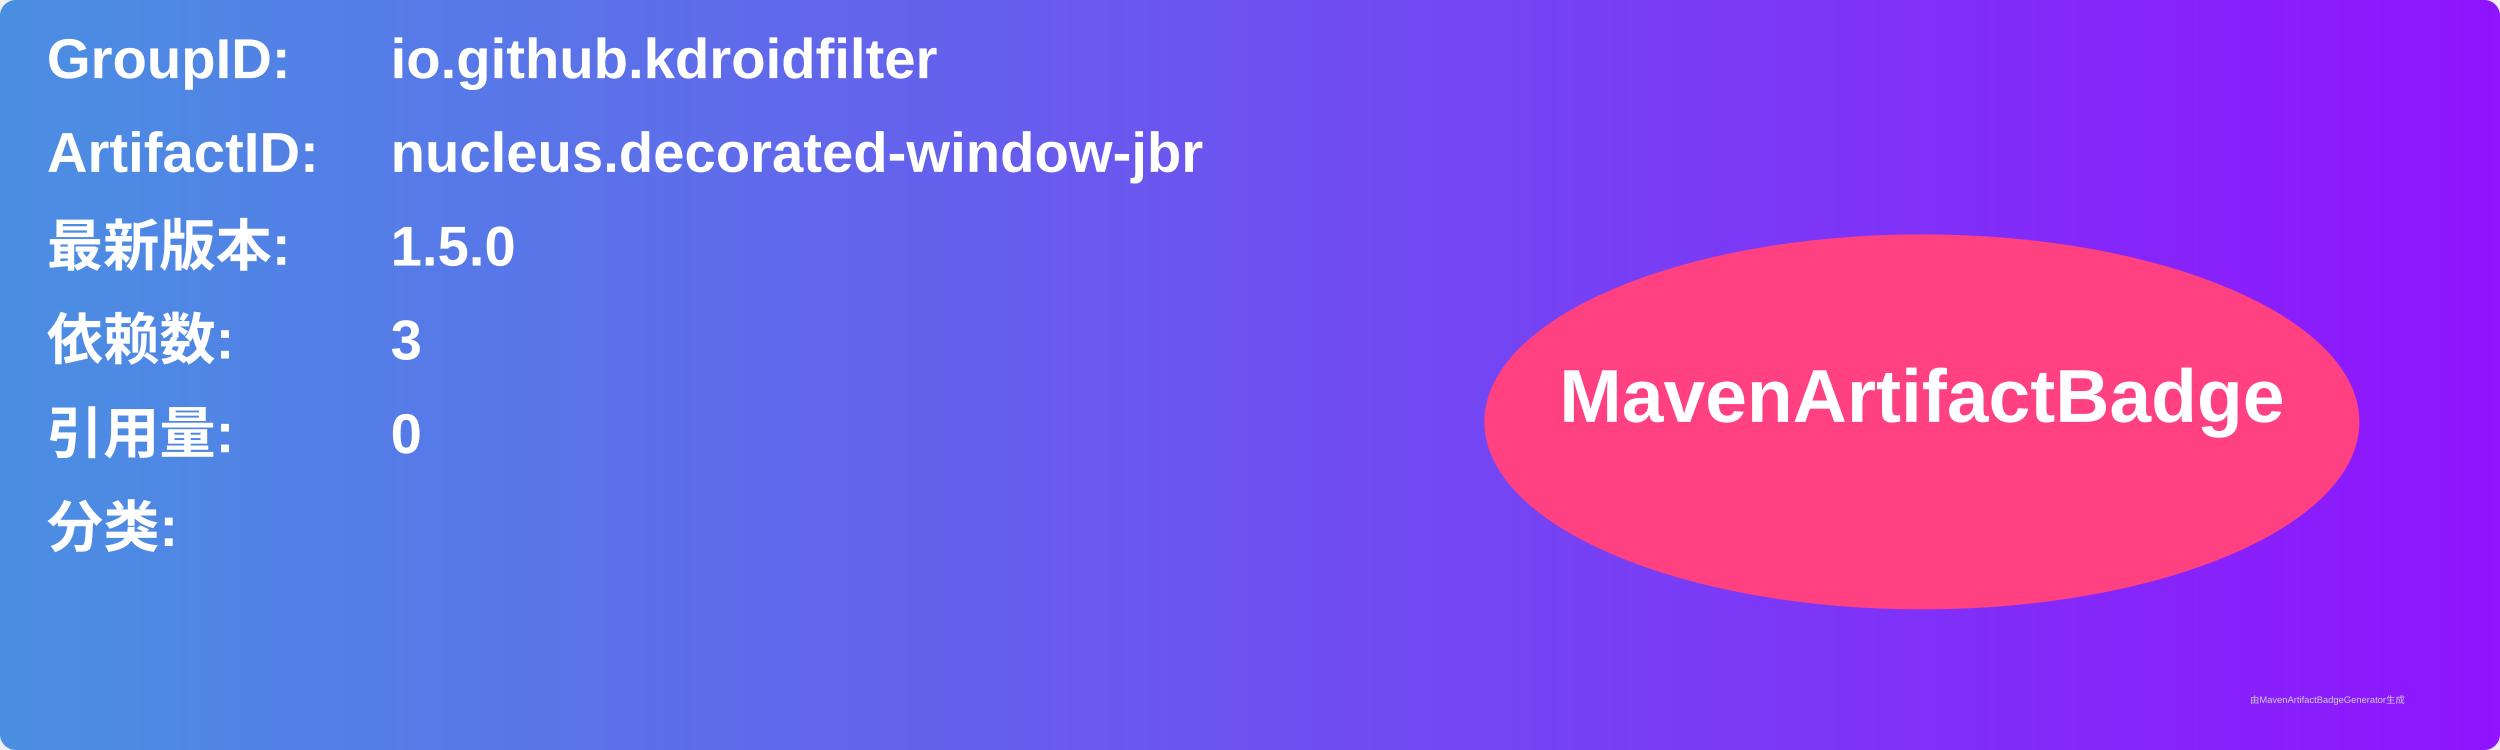
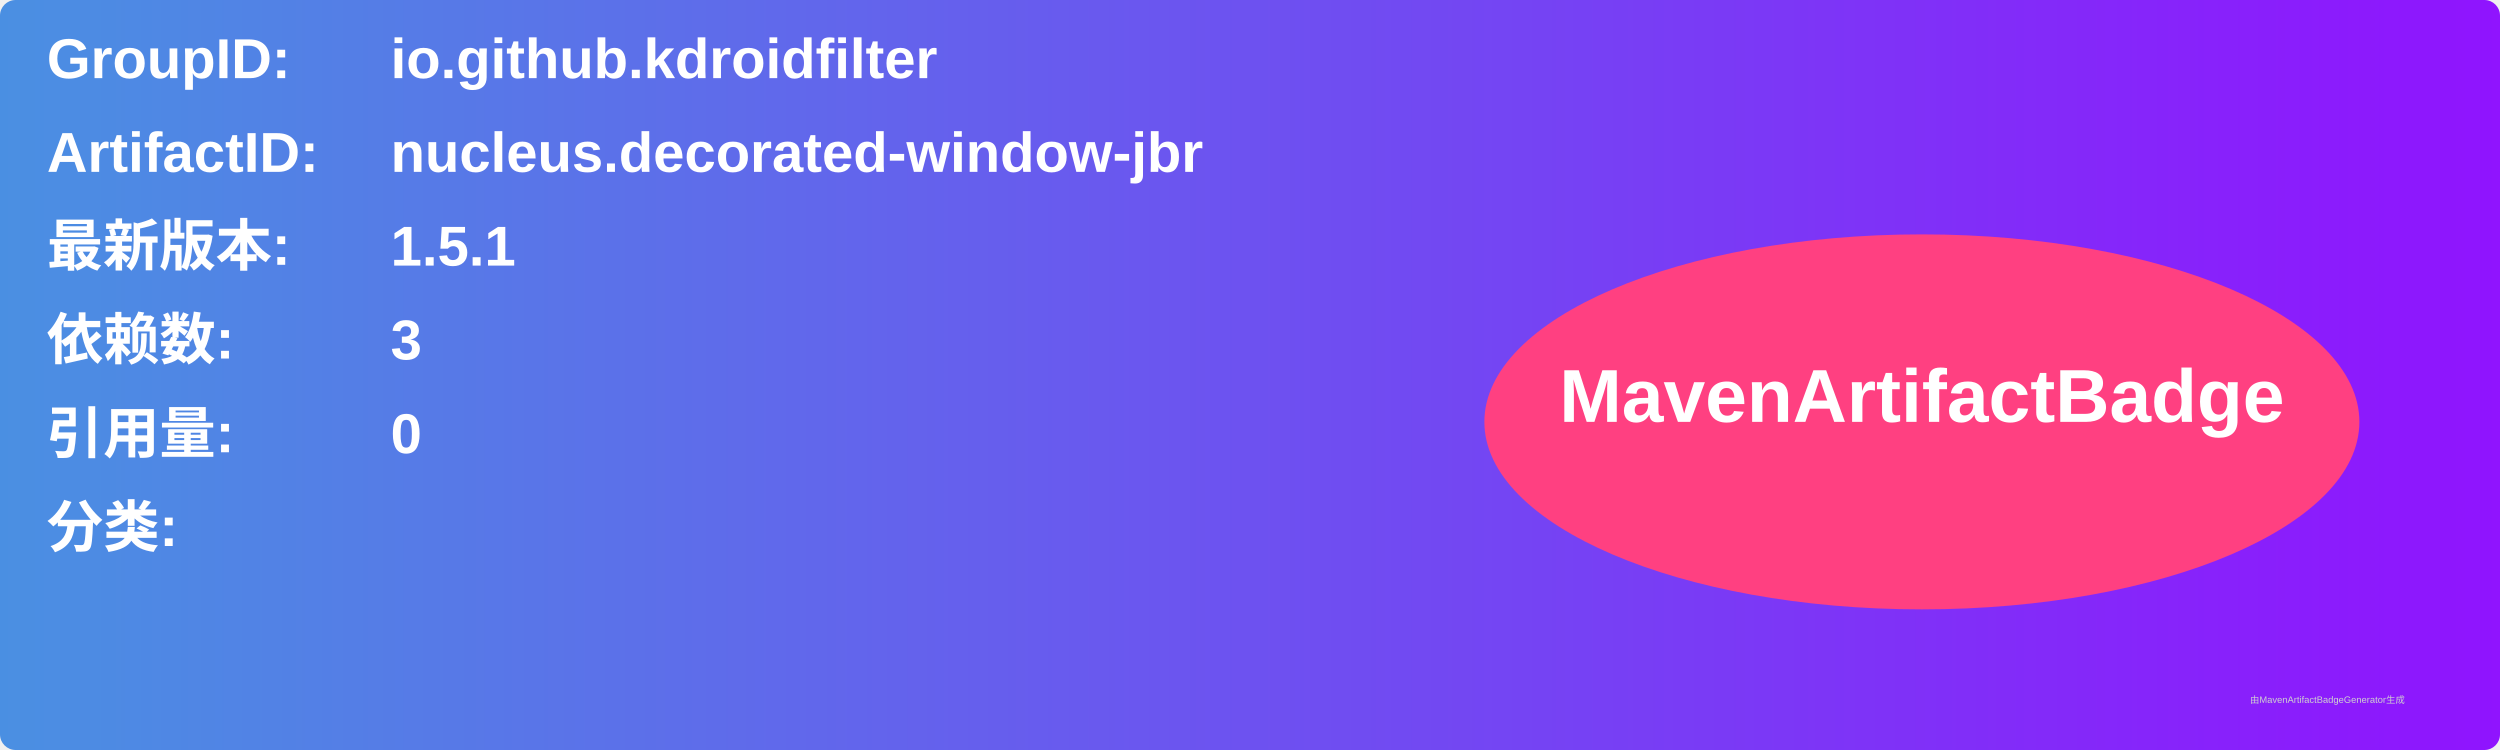
<svg xmlns="http://www.w3.org/2000/svg" width="800" height="240" viewBox="0 0 800 240">
  <linearGradient id="grad" x1="0%" y1="0%" x2="100%" y2="0%">
    <stop offset="0%" stop-color="#4a90e2" />
    <stop offset="100%" stop-color="#9013fe" />
  </linearGradient>
  <rect width="100%" height="100%" rx="5" ry="5" fill="url(#grad)" />
  <g transform="translate(15, 15)">
    <text x="0" y="10" font-family="Arial" font-size="18" fill="white" font-weight="bold" width="260">GroupID:</text>
    <text x="110" y="10" font-family="Arial" font-size="18" fill="white" font-weight="bold" width="460">io.github.kdroidfilter</text>
    <text x="0" y="40" font-family="Arial" font-size="18" fill="white" font-weight="bold" width="260">ArtifactID:</text>
    <text x="110" y="40" font-family="Arial" font-size="18" fill="white" font-weight="bold" width="460">nucleus.decorated-window-jbr</text>
    <text x="0" y="70" font-family="Arial" font-size="18" fill="white" font-weight="bold">最新版本:</text>
    <text x="110" y="70" font-family="Arial" font-size="18" fill="white" font-weight="bold">
-       <tspan font-weight="bold">1.5.0</tspan>
+       <tspan font-weight="bold">1.5.1</tspan>
    </text>
    <text x="0" y="100" font-family="Arial" font-size="18" fill="white" font-weight="bold">依赖数: </text>
    <text x="110" y="100" font-family="Arial" font-size="18" fill="white">
      <tspan font-weight="bold">3</tspan>
    </text>
    <text x="0" y="130" font-family="Arial" font-size="18" fill="white" font-weight="bold">引用量: </text>
    <text x="110" y="130" font-family="Arial" font-size="18" fill="white">
      <tspan font-weight="bold">0</tspan>
    </text>
    <text x="0" y="160" font-family="Arial" font-size="18" fill="white" font-weight="bold">分类:</text>
    <text x="10" y="190" font-family="Arial" font-size="10" fill="white">
      <tspan font-weight="bold" />
    </text>
    <ellipse cx="600" cy="120" rx="140" ry="60" fill="#ff4081" />
    <text x="600" y="120" text-anchor="middle" font-family="Arial" font-size="24" fill="white" font-weight="bold">MavenArtifactBadge</text>
  </g>
  <text x="720" y="225" font-family="Arial" font-size="3" fill="#d0d0d0">由MavenArtifactBadgeGenerator生成</text>
</svg>
